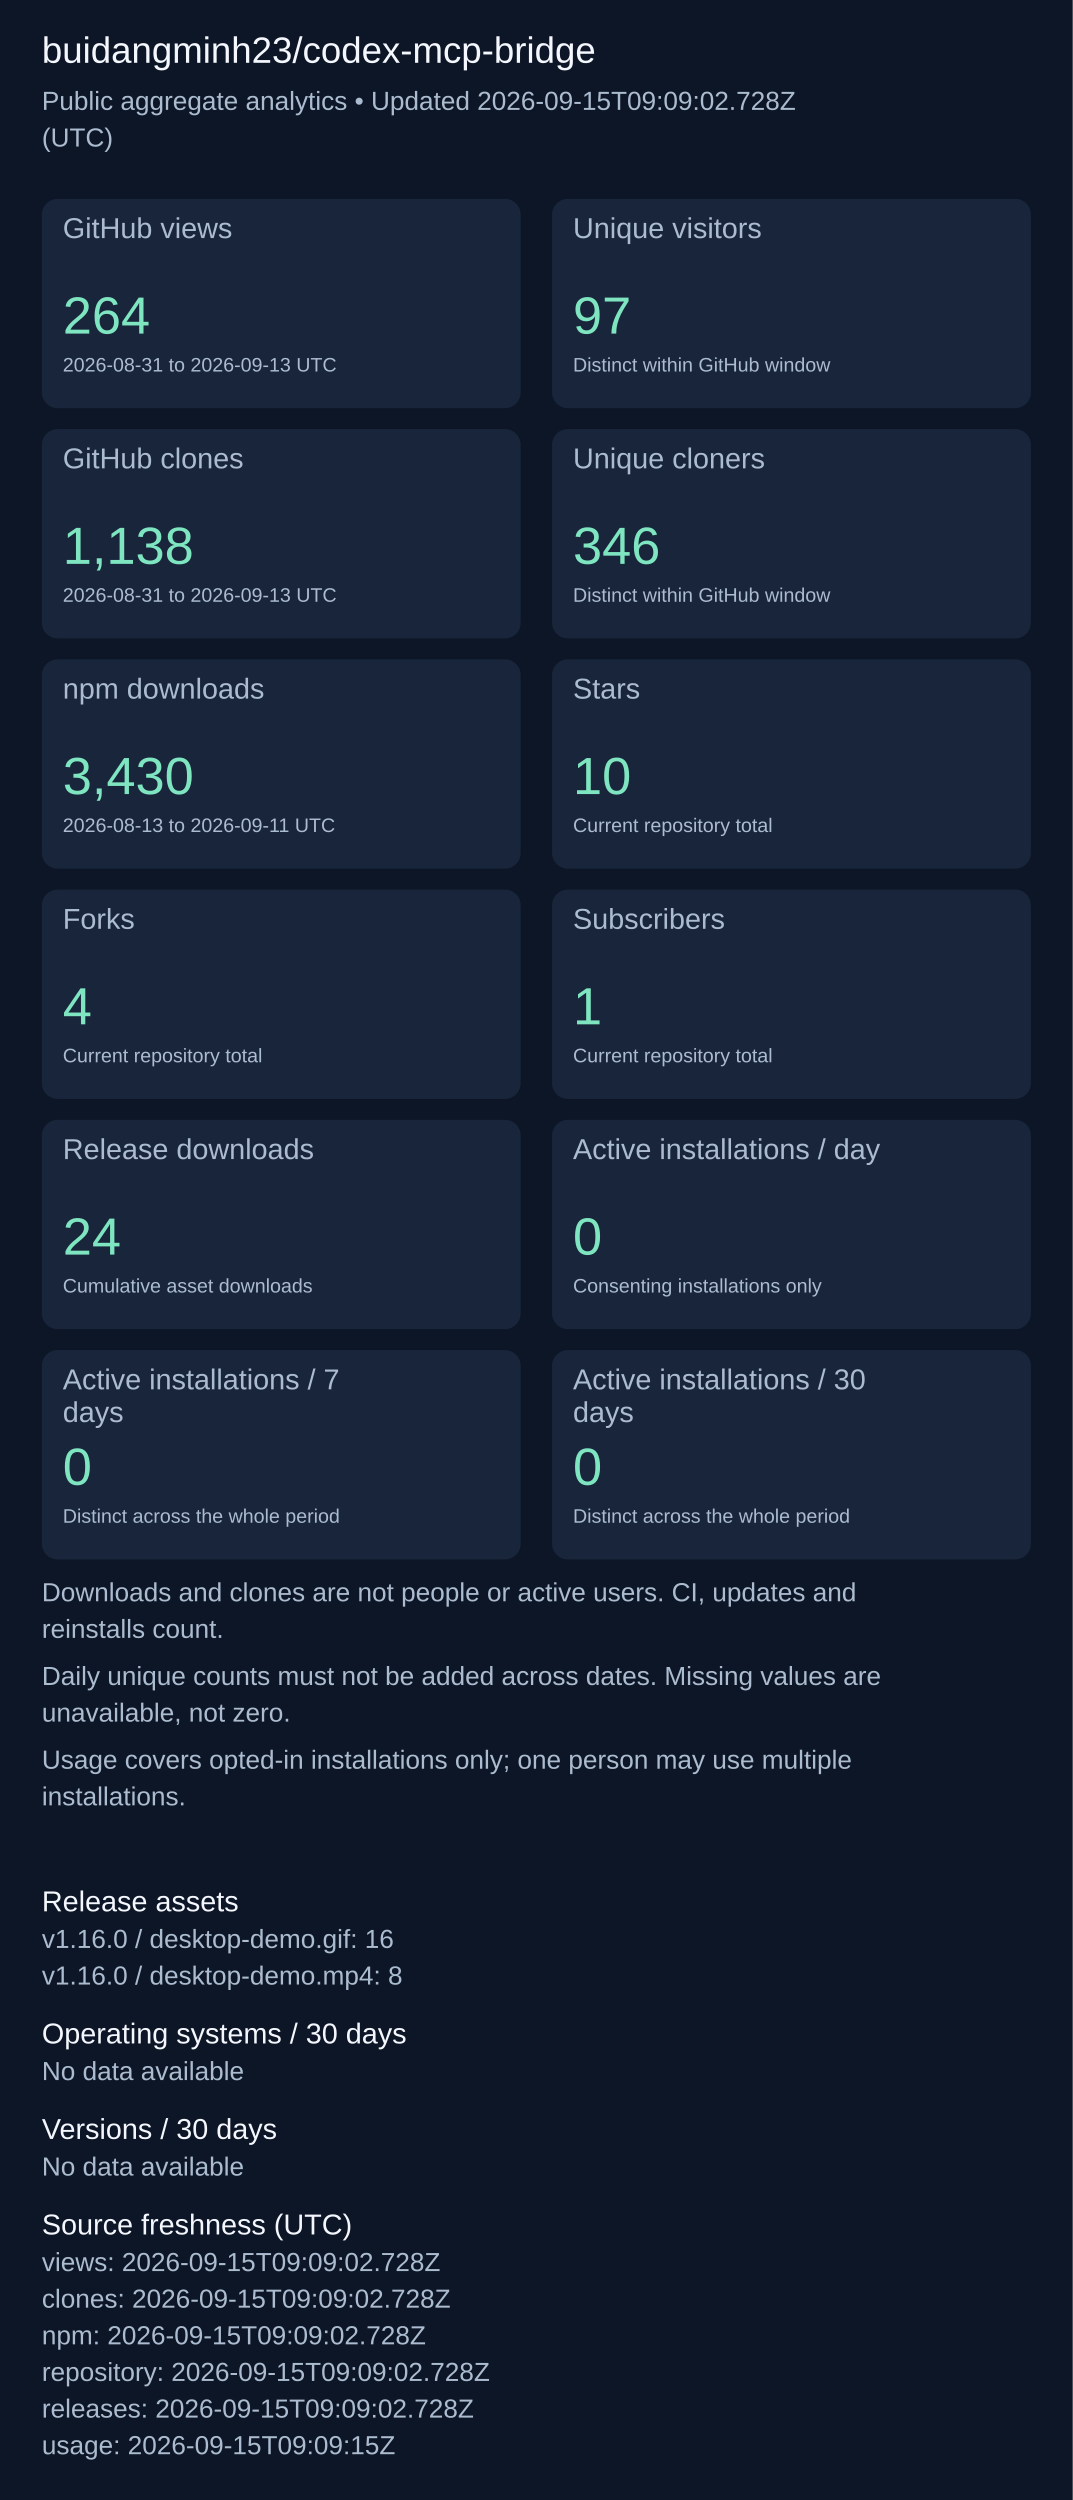
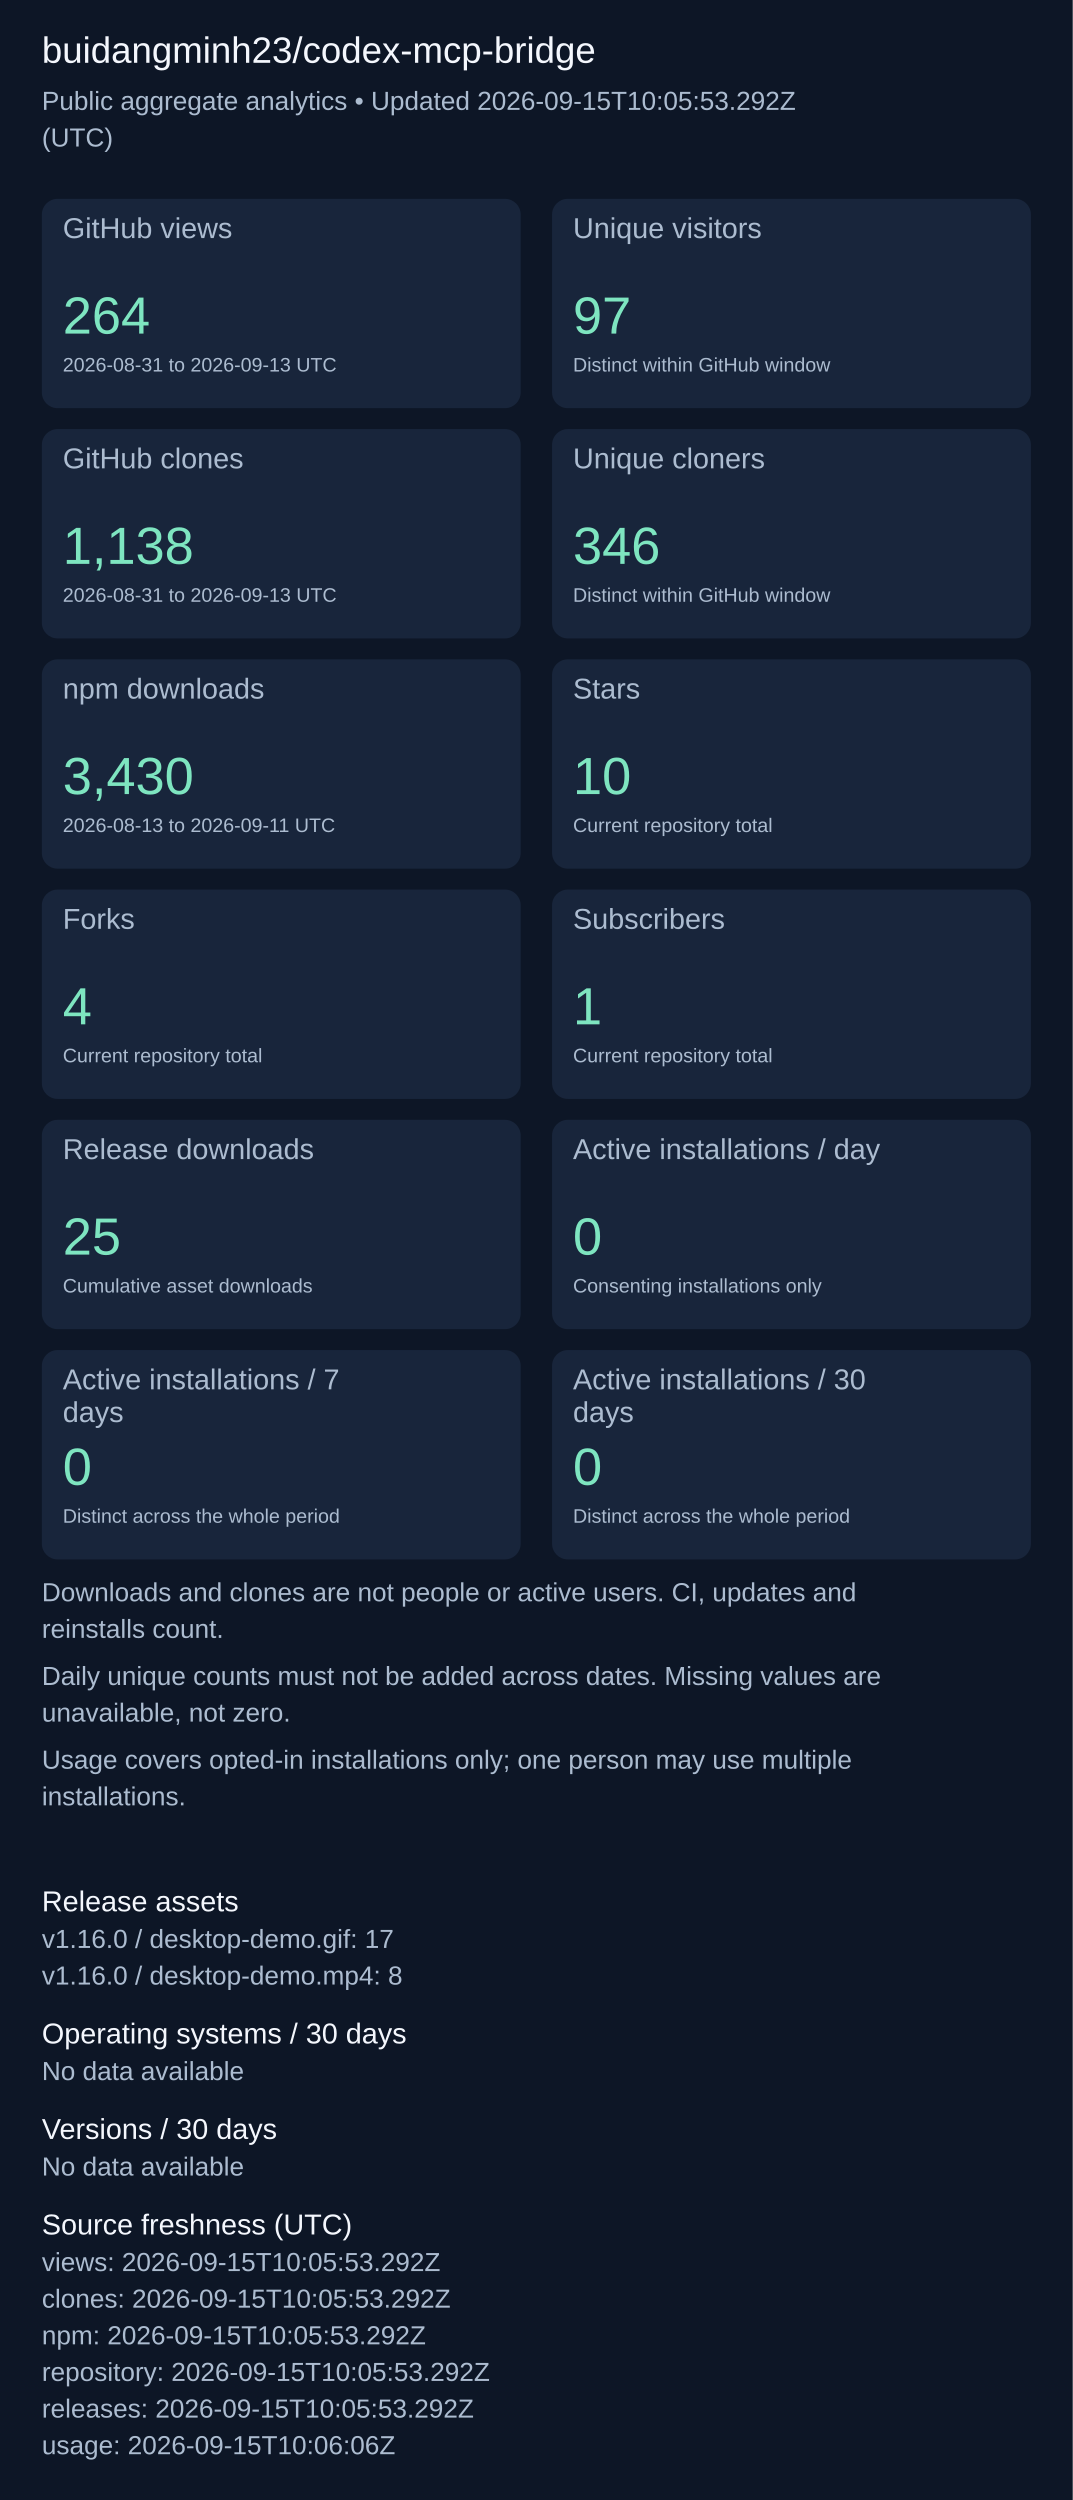
<svg xmlns="http://www.w3.org/2000/svg" width="820" height="1911" viewBox="0 0 820 1911" role="img" aria-label="Repository aggregate analytics">
  <rect width="100%" height="100%" fill="#0d1626" />
  <g font-family="Arial, sans-serif">
    <text x="32" y="48" font-size="28" fill="#f4f7fd">buidangminh23/codex-mcp-bridge</text>
-     <text x="32" y="84" font-size="20" fill="#acbcd0">Public aggregate analytics • Updated 2026-09-15T09:09:02.728Z</text>
+     <text x="32" y="84" font-size="20" fill="#acbcd0">Public aggregate analytics • Updated 2026-09-15T10:05:53.292Z</text>
    <text x="32" y="112" font-size="20" fill="#acbcd0">(UTC)</text>
    <rect x="32" y="152" width="366" height="160" rx="12" fill="#18253b" />
    <text x="48" y="182" font-size="22" fill="#acbcd0">GitHub views</text>
    <text x="48" y="255" font-size="40" fill="#7ee5c0">264</text>
    <text x="48" y="284" font-size="15" fill="#acbcd0">2026-08-31 to 2026-09-13 UTC</text>
    <rect x="422" y="152" width="366" height="160" rx="12" fill="#18253b" />
    <text x="438" y="182" font-size="22" fill="#acbcd0">Unique visitors</text>
    <text x="438" y="255" font-size="40" fill="#7ee5c0">97</text>
    <text x="438" y="284" font-size="15" fill="#acbcd0">Distinct within GitHub window</text>
    <rect x="32" y="328" width="366" height="160" rx="12" fill="#18253b" />
    <text x="48" y="358" font-size="22" fill="#acbcd0">GitHub clones</text>
    <text x="48" y="431" font-size="40" fill="#7ee5c0">1,138</text>
    <text x="48" y="460" font-size="15" fill="#acbcd0">2026-08-31 to 2026-09-13 UTC</text>
    <rect x="422" y="328" width="366" height="160" rx="12" fill="#18253b" />
    <text x="438" y="358" font-size="22" fill="#acbcd0">Unique cloners</text>
    <text x="438" y="431" font-size="40" fill="#7ee5c0">346</text>
    <text x="438" y="460" font-size="15" fill="#acbcd0">Distinct within GitHub window</text>
    <rect x="32" y="504" width="366" height="160" rx="12" fill="#18253b" />
    <text x="48" y="534" font-size="22" fill="#acbcd0">npm downloads</text>
    <text x="48" y="607" font-size="40" fill="#7ee5c0">3,430</text>
    <text x="48" y="636" font-size="15" fill="#acbcd0">2026-08-13 to 2026-09-11 UTC</text>
    <rect x="422" y="504" width="366" height="160" rx="12" fill="#18253b" />
    <text x="438" y="534" font-size="22" fill="#acbcd0">Stars</text>
    <text x="438" y="607" font-size="40" fill="#7ee5c0">10</text>
    <text x="438" y="636" font-size="15" fill="#acbcd0">Current repository total</text>
    <rect x="32" y="680" width="366" height="160" rx="12" fill="#18253b" />
    <text x="48" y="710" font-size="22" fill="#acbcd0">Forks</text>
    <text x="48" y="783" font-size="40" fill="#7ee5c0">4</text>
    <text x="48" y="812" font-size="15" fill="#acbcd0">Current repository total</text>
    <rect x="422" y="680" width="366" height="160" rx="12" fill="#18253b" />
    <text x="438" y="710" font-size="22" fill="#acbcd0">Subscribers</text>
    <text x="438" y="783" font-size="40" fill="#7ee5c0">1</text>
    <text x="438" y="812" font-size="15" fill="#acbcd0">Current repository total</text>
    <rect x="32" y="856" width="366" height="160" rx="12" fill="#18253b" />
    <text x="48" y="886" font-size="22" fill="#acbcd0">Release downloads</text>
-     <text x="48" y="959" font-size="40" fill="#7ee5c0">24</text>
+     <text x="48" y="959" font-size="40" fill="#7ee5c0">25</text>
    <text x="48" y="988" font-size="15" fill="#acbcd0">Cumulative asset downloads</text>
    <rect x="422" y="856" width="366" height="160" rx="12" fill="#18253b" />
    <text x="438" y="886" font-size="22" fill="#acbcd0">Active installations / day</text>
    <text x="438" y="959" font-size="40" fill="#7ee5c0">0</text>
    <text x="438" y="988" font-size="15" fill="#acbcd0">Consenting installations only</text>
    <rect x="32" y="1032" width="366" height="160" rx="12" fill="#18253b" />
    <text x="48" y="1062" font-size="22" fill="#acbcd0">Active installations / 7</text>
    <text x="48" y="1087" font-size="22" fill="#acbcd0">days</text>
    <text x="48" y="1135" font-size="40" fill="#7ee5c0">0</text>
    <text x="48" y="1164" font-size="15" fill="#acbcd0">Distinct across the whole period</text>
    <rect x="422" y="1032" width="366" height="160" rx="12" fill="#18253b" />
    <text x="438" y="1062" font-size="22" fill="#acbcd0">Active installations / 30</text>
    <text x="438" y="1087" font-size="22" fill="#acbcd0">days</text>
    <text x="438" y="1135" font-size="40" fill="#7ee5c0">0</text>
    <text x="438" y="1164" font-size="15" fill="#acbcd0">Distinct across the whole period</text>
    <text x="32" y="1224" font-size="20" fill="#acbcd0">Downloads and clones are not people or active users. CI, updates and</text>
    <text x="32" y="1252" font-size="20" fill="#acbcd0">reinstalls count.</text>
    <text x="32" y="1288" font-size="20" fill="#acbcd0">Daily unique counts must not be added across dates. Missing values are</text>
    <text x="32" y="1316" font-size="20" fill="#acbcd0">unavailable, not zero.</text>
    <text x="32" y="1352" font-size="20" fill="#acbcd0">Usage covers opted-in installations only; one person may use multiple</text>
    <text x="32" y="1380" font-size="20" fill="#acbcd0">installations.</text>
    <text x="32" y="1461" font-size="22" fill="#f4f7fd">Release assets</text>
-     <text x="32" y="1489" font-size="20" fill="#acbcd0">v1.16.0 / desktop-demo.gif: 16</text>
+     <text x="32" y="1489" font-size="20" fill="#acbcd0">v1.16.0 / desktop-demo.gif: 17</text>
    <text x="32" y="1517" font-size="20" fill="#acbcd0">v1.16.0 / desktop-demo.mp4: 8</text>
    <text x="32" y="1562" font-size="22" fill="#f4f7fd">Operating systems / 30 days</text>
    <text x="32" y="1590" font-size="20" fill="#acbcd0">No data available</text>
    <text x="32" y="1635" font-size="22" fill="#f4f7fd">Versions / 30 days</text>
    <text x="32" y="1663" font-size="20" fill="#acbcd0">No data available</text>
    <text x="32" y="1708" font-size="22" fill="#f4f7fd">Source freshness (UTC)</text>
-     <text x="32" y="1736" font-size="20" fill="#acbcd0">views: 2026-09-15T09:09:02.728Z</text>
-     <text x="32" y="1764" font-size="20" fill="#acbcd0">clones: 2026-09-15T09:09:02.728Z</text>
-     <text x="32" y="1792" font-size="20" fill="#acbcd0">npm: 2026-09-15T09:09:02.728Z</text>
-     <text x="32" y="1820" font-size="20" fill="#acbcd0">repository: 2026-09-15T09:09:02.728Z</text>
-     <text x="32" y="1848" font-size="20" fill="#acbcd0">releases: 2026-09-15T09:09:02.728Z</text>
-     <text x="32" y="1876" font-size="20" fill="#acbcd0">usage: 2026-09-15T09:09:15Z</text>
+     <text x="32" y="1736" font-size="20" fill="#acbcd0">views: 2026-09-15T10:05:53.292Z</text>
+     <text x="32" y="1764" font-size="20" fill="#acbcd0">clones: 2026-09-15T10:05:53.292Z</text>
+     <text x="32" y="1792" font-size="20" fill="#acbcd0">npm: 2026-09-15T10:05:53.292Z</text>
+     <text x="32" y="1820" font-size="20" fill="#acbcd0">repository: 2026-09-15T10:05:53.292Z</text>
+     <text x="32" y="1848" font-size="20" fill="#acbcd0">releases: 2026-09-15T10:05:53.292Z</text>
+     <text x="32" y="1876" font-size="20" fill="#acbcd0">usage: 2026-09-15T10:06:06Z</text>
  </g>
</svg>
